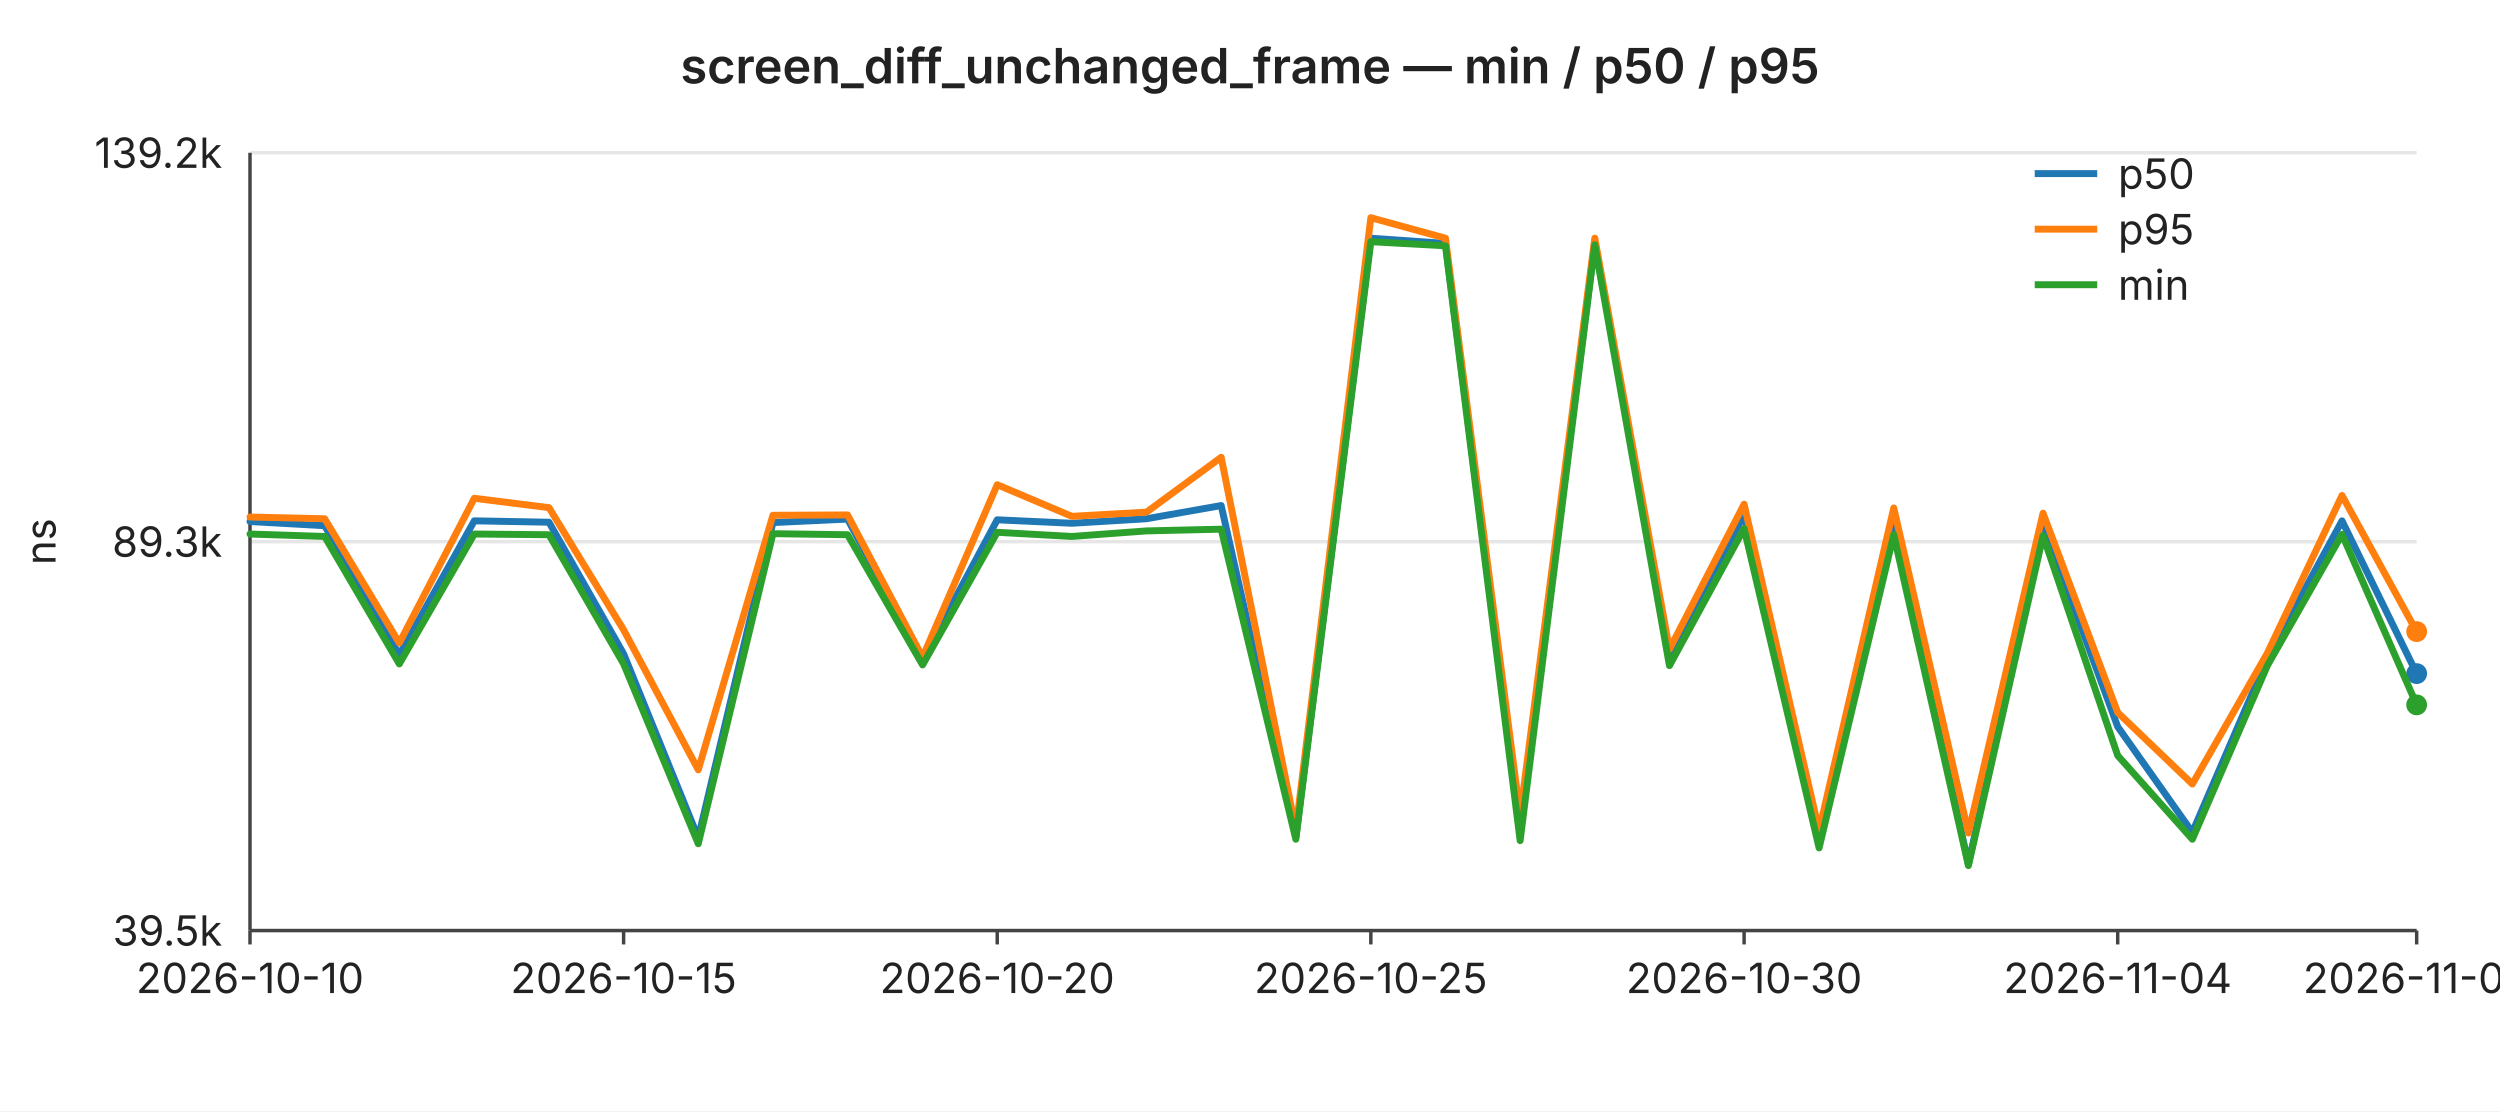
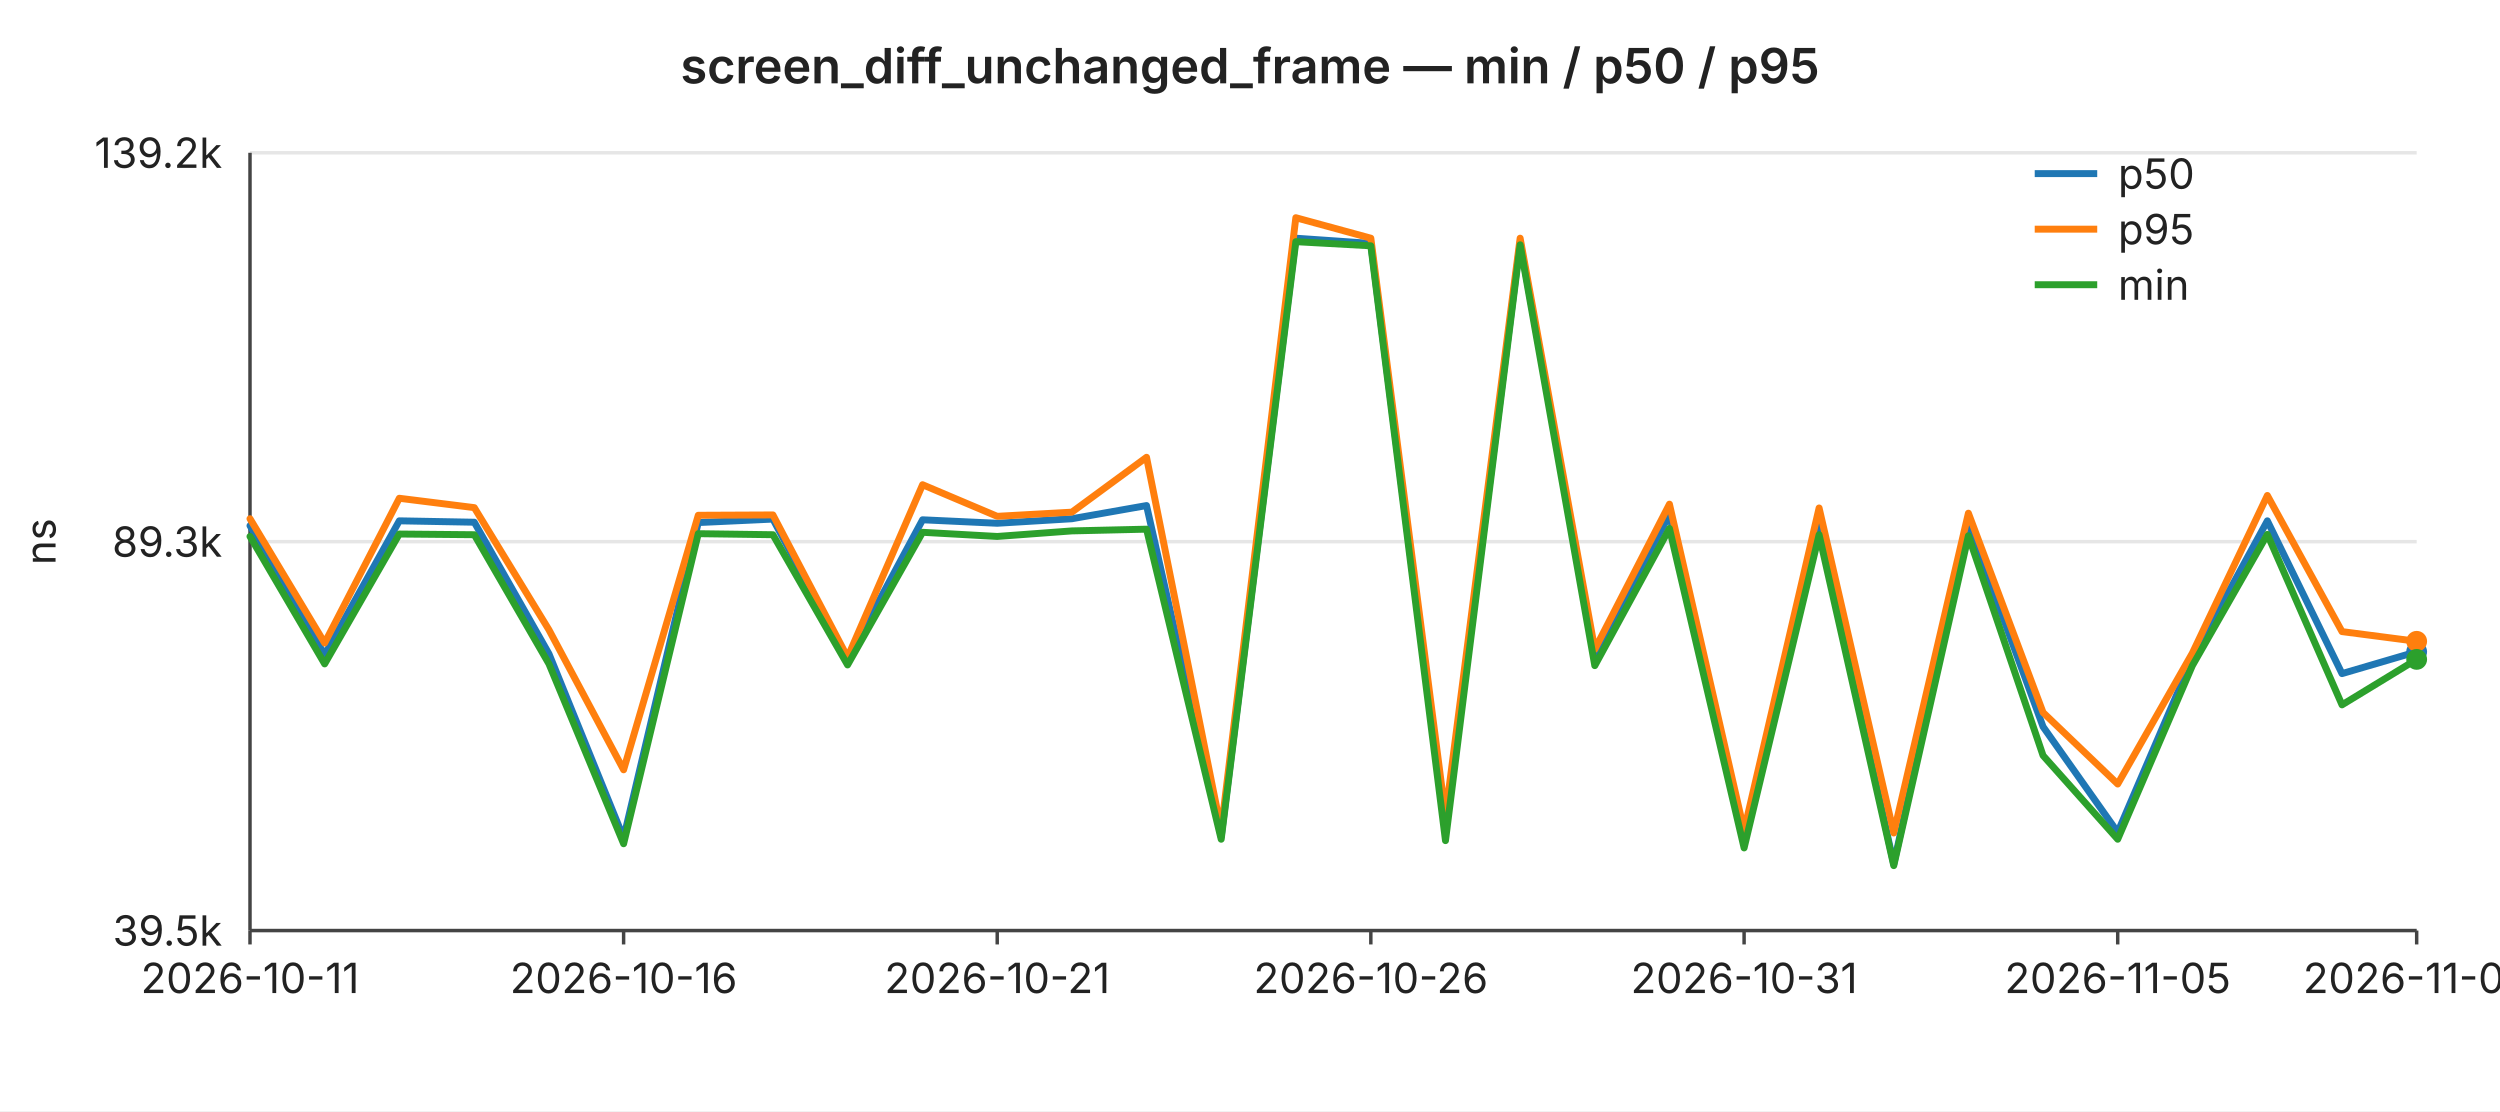
<svg xmlns="http://www.w3.org/2000/svg" width="720" height="320" viewBox="0 0 720 320" font-family="-apple-system,BlinkMacSystemFont,Segoe UI,sans-serif" font-size="12">
  <rect width="720" height="320" fill="#ffffff" />
  <text x="360" y="24" text-anchor="middle" font-size="14" font-weight="600" fill="#222">screen_diff_unchanged_frame — min / p50 / p95</text>
  <line x1="72" y1="44.0" x2="696" y2="44.0" stroke="#e6e6e6" stroke-width="1" />
  <text x="64" y="44.0" text-anchor="end" dominant-baseline="middle" fill="#222">139.2k</text>
  <line x1="72" y1="156.0" x2="696" y2="156.0" stroke="#e6e6e6" stroke-width="1" />
  <text x="64" y="156.0" text-anchor="end" dominant-baseline="middle" fill="#222">89.3k</text>
  <line x1="72" y1="268.0" x2="696" y2="268.0" stroke="#e6e6e6" stroke-width="1" />
  <text x="64" y="268.0" text-anchor="end" dominant-baseline="middle" fill="#222">39.5k</text>
  <text x="16" y="156" text-anchor="middle" fill="#222" transform="rotate(-90 16 156)">ns</text>
  <line x1="72" y1="44" x2="72" y2="268" stroke="#444" stroke-width="1" />
  <line x1="72" y1="268" x2="696" y2="268" stroke="#444" stroke-width="1" />
  <line x1="72.0" y1="268" x2="72.0" y2="272" stroke="#444" stroke-width="1" />
-   <text x="72.0" y="286" text-anchor="middle" fill="#222">2026-10-10</text>
+   <text x="72.0" y="286" text-anchor="middle" fill="#222">2026-10-11</text>
  <line x1="179.6" y1="268" x2="179.6" y2="272" stroke="#444" stroke-width="1" />
-   <text x="179.6" y="286" text-anchor="middle" fill="#222">2026-10-15</text>
+   <text x="179.6" y="286" text-anchor="middle" fill="#222">2026-10-16</text>
  <line x1="287.2" y1="268" x2="287.2" y2="272" stroke="#444" stroke-width="1" />
-   <text x="287.2" y="286" text-anchor="middle" fill="#222">2026-10-20</text>
+   <text x="287.2" y="286" text-anchor="middle" fill="#222">2026-10-21</text>
  <line x1="394.8" y1="268" x2="394.8" y2="272" stroke="#444" stroke-width="1" />
-   <text x="394.8" y="286" text-anchor="middle" fill="#222">2026-10-25</text>
+   <text x="394.8" y="286" text-anchor="middle" fill="#222">2026-10-26</text>
  <line x1="502.3" y1="268" x2="502.3" y2="272" stroke="#444" stroke-width="1" />
-   <text x="502.3" y="286" text-anchor="middle" fill="#222">2026-10-30</text>
+   <text x="502.3" y="286" text-anchor="middle" fill="#222">2026-10-31</text>
  <line x1="609.9" y1="268" x2="609.9" y2="272" stroke="#444" stroke-width="1" />
-   <text x="609.9" y="286" text-anchor="middle" fill="#222">2026-11-04</text>
+   <text x="609.9" y="286" text-anchor="middle" fill="#222">2026-11-05</text>
  <line x1="696.0" y1="268" x2="696.0" y2="272" stroke="#444" stroke-width="1" />
-   <text x="696.0" y="286" text-anchor="middle" fill="#222">2026-11-08</text>
-   <polyline fill="none" stroke="#1f77b4" stroke-width="2" stroke-linejoin="round" stroke-linecap="round" points="72.0,150.2 93.5,151.4 115.0,188.6 136.6,150.0 158.1,150.4 179.6,188.3 201.1,241.3 222.6,150.5 244.1,149.5 265.7,189.9 287.2,149.7 308.7,150.7 330.2,149.4 351.7,145.6 373.2,241.0 394.8,68.6 416.3,70.1 437.8,239.7 459.3,69.8 480.8,188.8 502.3,148.2 523.9,242.1 545.4,150.4 566.9,248.9 588.4,150.7 609.9,209.3 631.4,239.7 653.0,189.6 674.5,150.0 696.0,194.0" />
-   <circle cx="696.0" cy="194.0" r="3" fill="#1f77b4" />
-   <polyline fill="none" stroke="#ff7f0e" stroke-width="2" stroke-linejoin="round" stroke-linecap="round" points="72.0,148.9 93.5,149.4 115.0,185.2 136.6,143.5 158.1,146.2 179.6,181.4 201.1,221.7 222.6,148.4 244.1,148.3 265.7,189.3 287.2,139.6 308.7,148.7 330.2,147.5 351.7,131.7 373.2,239.0 394.8,62.7 416.3,68.6 437.8,234.9 459.3,68.6 480.8,187.0 502.3,145.2 523.9,239.2 545.4,146.3 566.9,239.9 588.4,147.8 609.9,205.2 631.4,225.8 653.0,188.1 674.5,142.7 696.0,181.9" />
-   <circle cx="696.0" cy="181.9" r="3" fill="#ff7f0e" />
-   <polyline fill="none" stroke="#2ca02c" stroke-width="2" stroke-linejoin="round" stroke-linecap="round" points="72.0,153.8 93.5,154.5 115.0,191.2 136.6,153.8 158.1,154.0 179.6,191.2 201.1,243.0 222.6,153.7 244.1,154.0 265.7,191.5 287.2,153.3 308.7,154.5 330.2,152.9 351.7,152.4 373.2,241.7 394.8,69.6 416.3,70.8 437.8,242.1 459.3,70.5 480.8,191.7 502.3,152.2 523.9,244.2 545.4,154.0 566.9,249.3 588.4,154.3 609.9,217.6 631.4,241.7 653.0,191.7 674.5,153.9 696.0,203.0" />
-   <circle cx="696.0" cy="203.0" r="3" fill="#2ca02c" />
+   <text x="696.0" y="286" text-anchor="middle" fill="#222">2026-11-09</text>
+   <polyline fill="none" stroke="#1f77b4" stroke-width="2" stroke-linejoin="round" stroke-linecap="round" points="72.0,151.4 93.5,188.6 115.0,150.0 136.6,150.4 158.1,188.3 179.6,241.3 201.1,150.5 222.6,149.5 244.1,189.9 265.7,149.7 287.2,150.7 308.7,149.4 330.2,145.6 351.7,241.0 373.2,68.6 394.8,70.1 416.3,239.7 437.8,69.8 459.3,188.8 480.8,148.2 502.3,242.1 523.9,150.4 545.4,248.9 566.9,150.7 588.4,209.3 609.9,239.7 631.4,189.6 653.0,150.0 674.5,194.0 696.0,187.7" />
+   <circle cx="696.0" cy="187.7" r="3" fill="#1f77b4" />
+   <polyline fill="none" stroke="#ff7f0e" stroke-width="2" stroke-linejoin="round" stroke-linecap="round" points="72.0,149.4 93.5,185.2 115.0,143.5 136.6,146.2 158.1,181.4 179.6,221.7 201.1,148.4 222.6,148.3 244.1,189.3 265.7,139.6 287.2,148.7 308.7,147.5 330.2,131.7 351.7,239.0 373.2,62.7 394.8,68.6 416.3,234.9 437.8,68.6 459.3,187.0 480.8,145.2 502.3,239.2 523.9,146.3 545.4,239.9 566.9,147.8 588.4,205.2 609.9,225.8 631.4,188.1 653.0,142.7 674.5,181.9 696.0,184.7" />
+   <circle cx="696.0" cy="184.7" r="3" fill="#ff7f0e" />
+   <polyline fill="none" stroke="#2ca02c" stroke-width="2" stroke-linejoin="round" stroke-linecap="round" points="72.0,154.5 93.5,191.2 115.0,153.8 136.6,154.0 158.1,191.2 179.6,243.0 201.1,153.7 222.6,154.0 244.1,191.5 265.7,153.3 287.2,154.5 308.7,152.9 330.2,152.4 351.7,241.7 373.2,69.6 394.8,70.8 416.3,242.1 437.8,70.5 459.3,191.7 480.8,152.2 502.3,244.2 523.9,154.0 545.4,249.3 566.9,154.3 588.4,217.6 609.9,241.7 631.4,191.7 653.0,153.9 674.5,203.0 696.0,189.9" />
+   <circle cx="696.0" cy="189.9" r="3" fill="#2ca02c" />
  <line x1="586" y1="50" x2="604" y2="50" stroke="#1f77b4" stroke-width="2" />
  <text x="610" y="50" dominant-baseline="middle" fill="#222">p50</text>
  <line x1="586" y1="66" x2="604" y2="66" stroke="#ff7f0e" stroke-width="2" />
  <text x="610" y="66" dominant-baseline="middle" fill="#222">p95</text>
  <line x1="586" y1="82" x2="604" y2="82" stroke="#2ca02c" stroke-width="2" />
  <text x="610" y="82" dominant-baseline="middle" fill="#222">min</text>
</svg>
